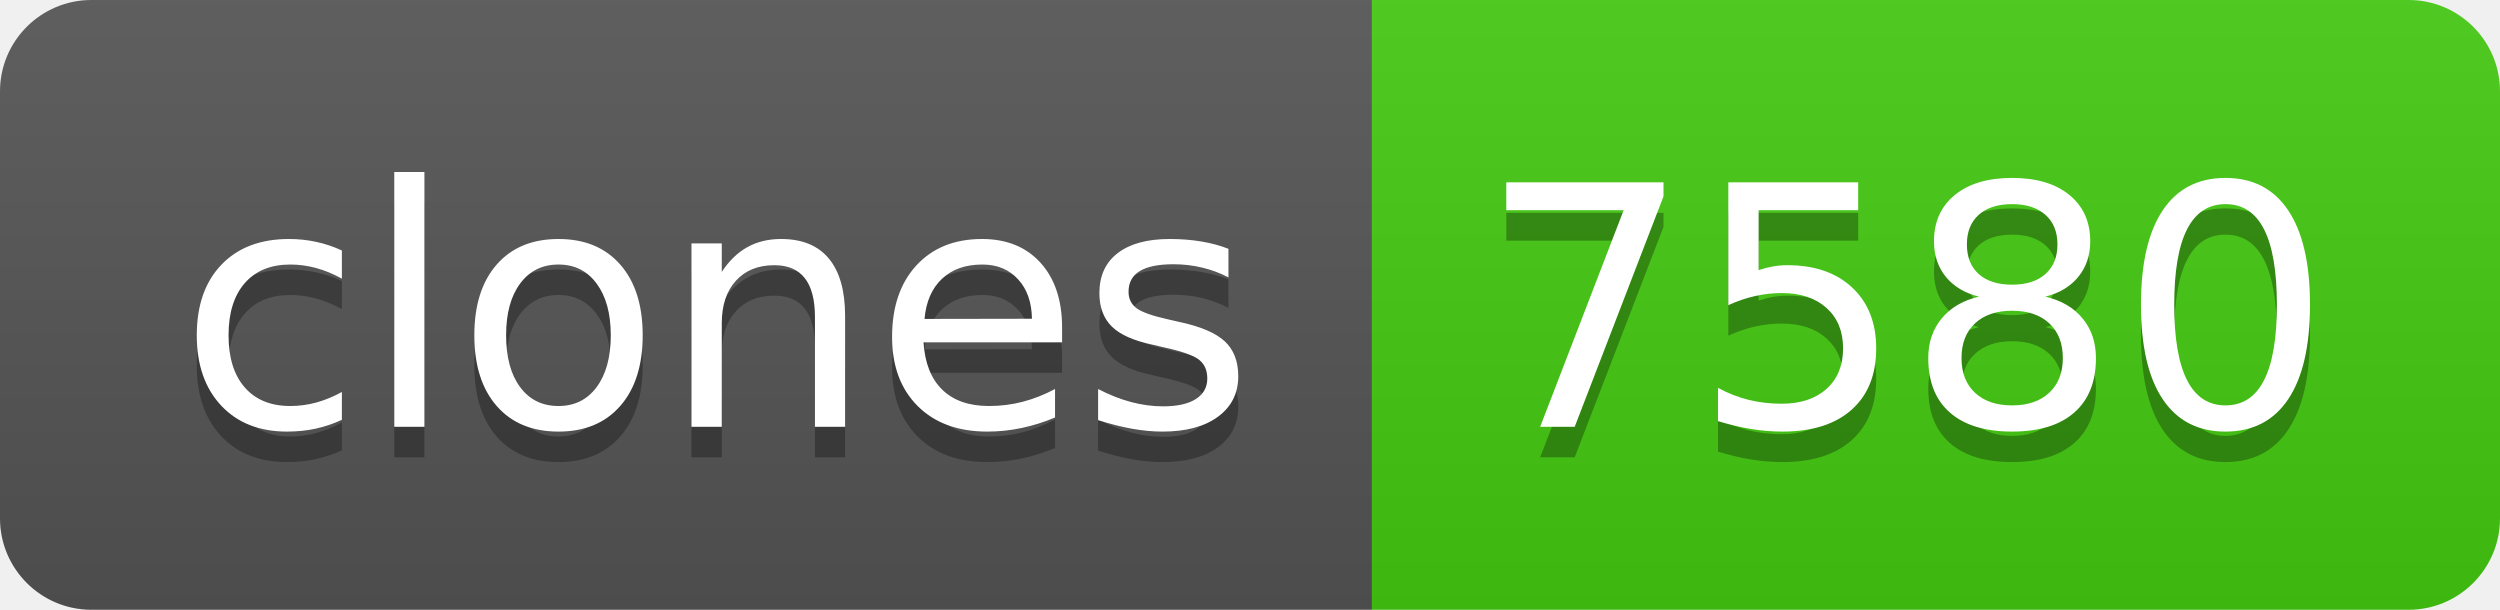
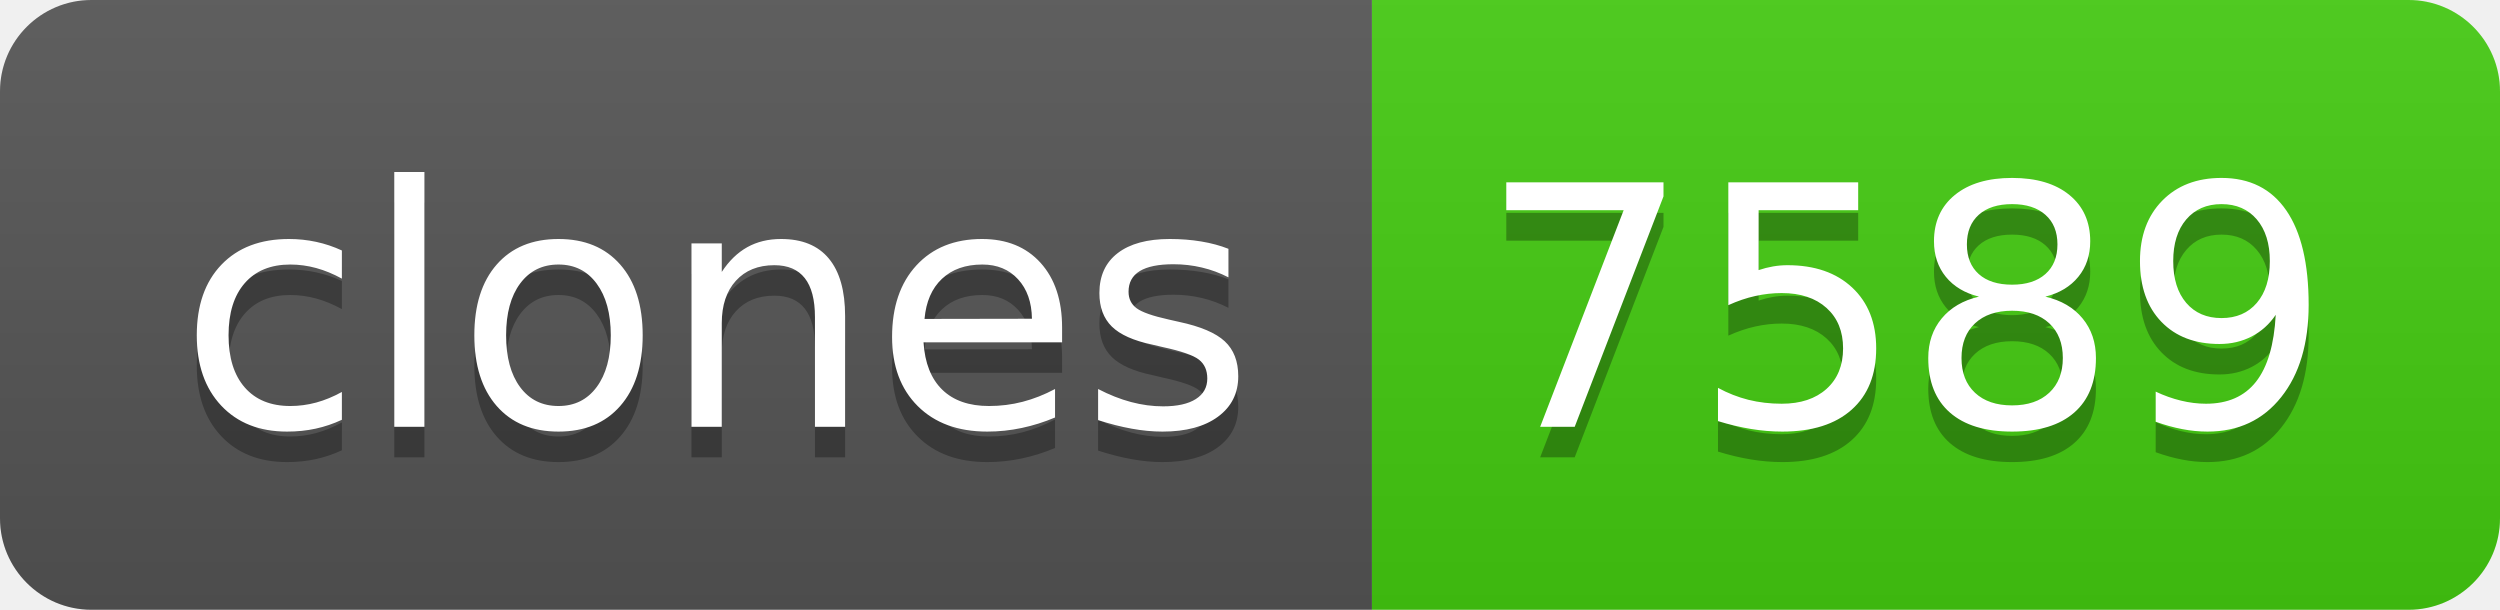
- <svg xmlns="http://www.w3.org/2000/svg" width="82" height="20" role="img" aria-label="clones: 7580">
+ <svg xmlns="http://www.w3.org/2000/svg" width="82" height="20" role="img" aria-label="clones: 7589">
  <linearGradient id="s" x2="0" y2="100%">
    <stop offset="0" stop-color="#bbb" stop-opacity=".1" />
    <stop offset="1" stop-opacity=".1" />
  </linearGradient>
  <clipPath id="r">
    <rect width="82" height="20" rx="3" fill="#fff" />
  </clipPath>
  <g clip-path="url(#r)">
    <rect width="45" height="20" fill="#555" />
    <rect x="45" width="37" height="20" fill="#4c1" />
    <rect width="82" height="20" fill="url(#s)" />
  </g>
  <g fill="#fff" text-anchor="middle" font-family="Verdana,Geneva,DejaVu Sans,sans-serif" text-rendering="geometricPrecision" font-size="110">
    <text aria-hidden="true" x="235" y="150" fill="#010101" fill-opacity=".3" transform="scale(.1)" textLength="350">clones</text>
    <text x="235" y="140" transform="scale(.1)" fill="#fff" textLength="350">clones</text>
-     <text aria-hidden="true" x="625" y="150" fill="#010101" fill-opacity=".3" transform="scale(.1)" textLength="270">7580</text>
-     <text x="625" y="140" transform="scale(.1)" fill="#fff" textLength="270">7580</text>
+     <text aria-hidden="true" x="625" y="150" fill="#010101" fill-opacity=".3" transform="scale(.1)" textLength="270">7589</text>
+     <text x="625" y="140" transform="scale(.1)" fill="#fff" textLength="270">7589</text>
  </g>
</svg>
